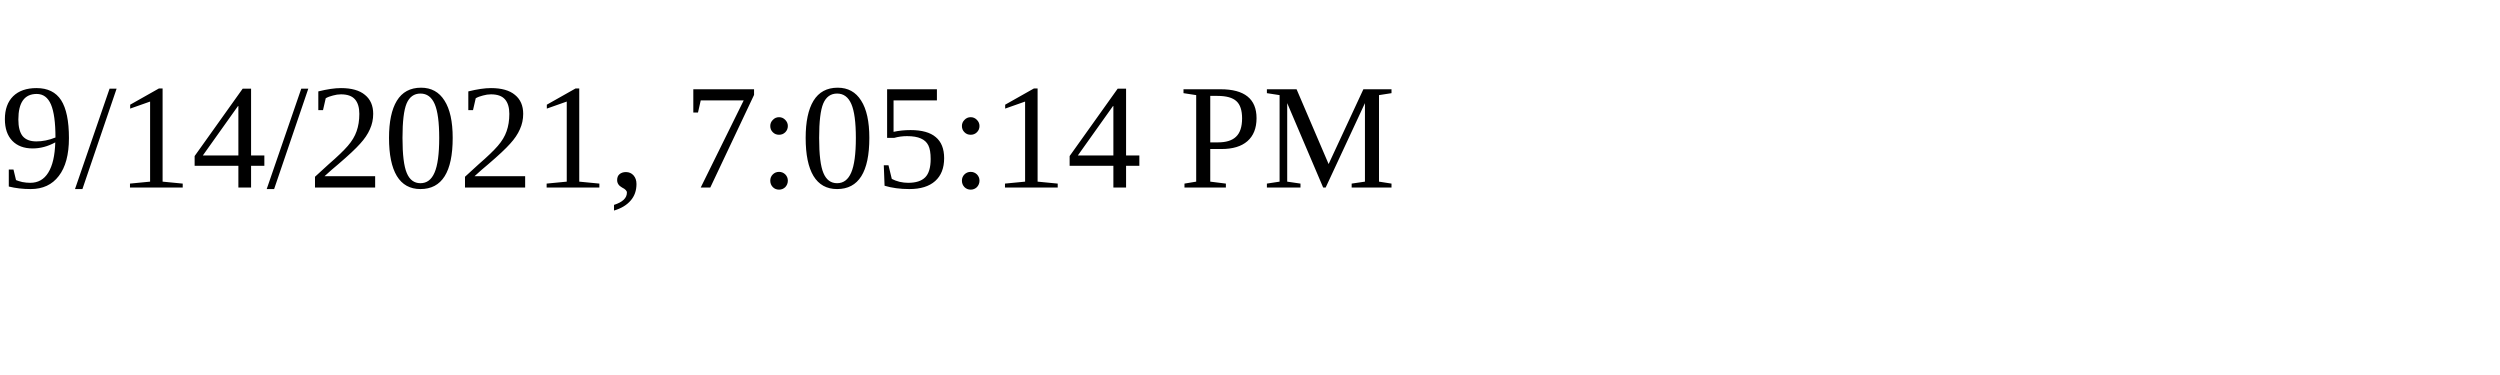
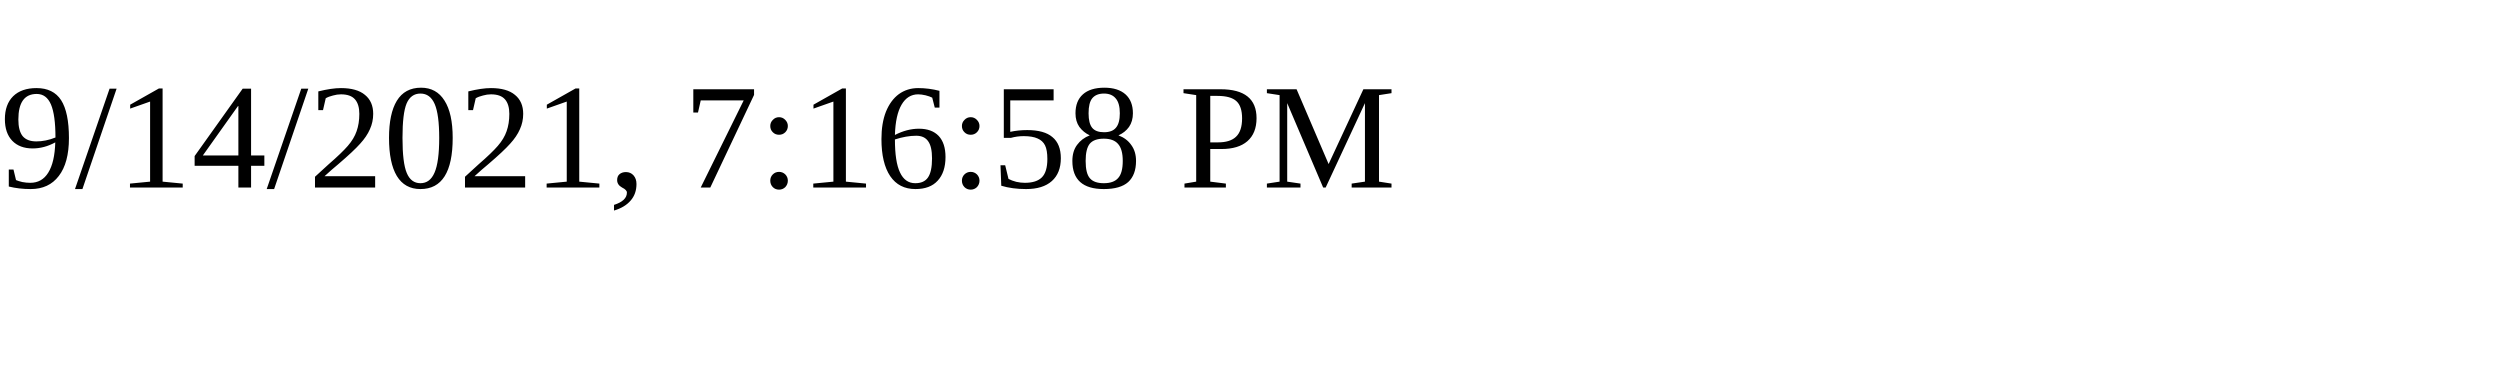
<svg xmlns="http://www.w3.org/2000/svg" height="30" width="200">
-   <text x="0" y="15">9/14/2021, 7:05:14 PM</text>
+   <text x="0" y="15">9/14/2021, 7:16:58 PM</text>
</svg>
